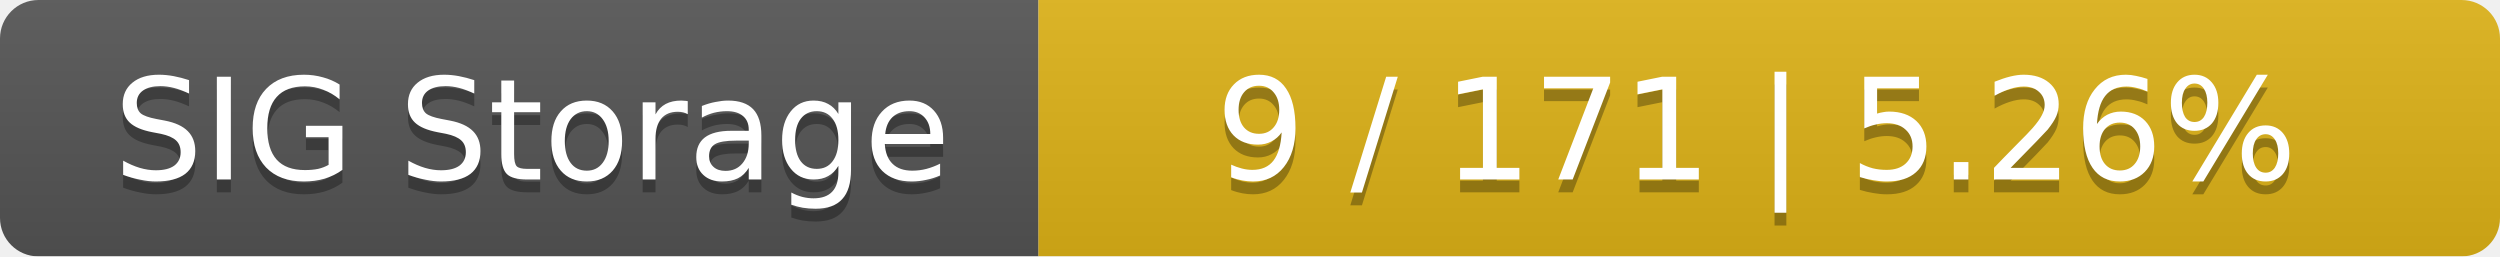
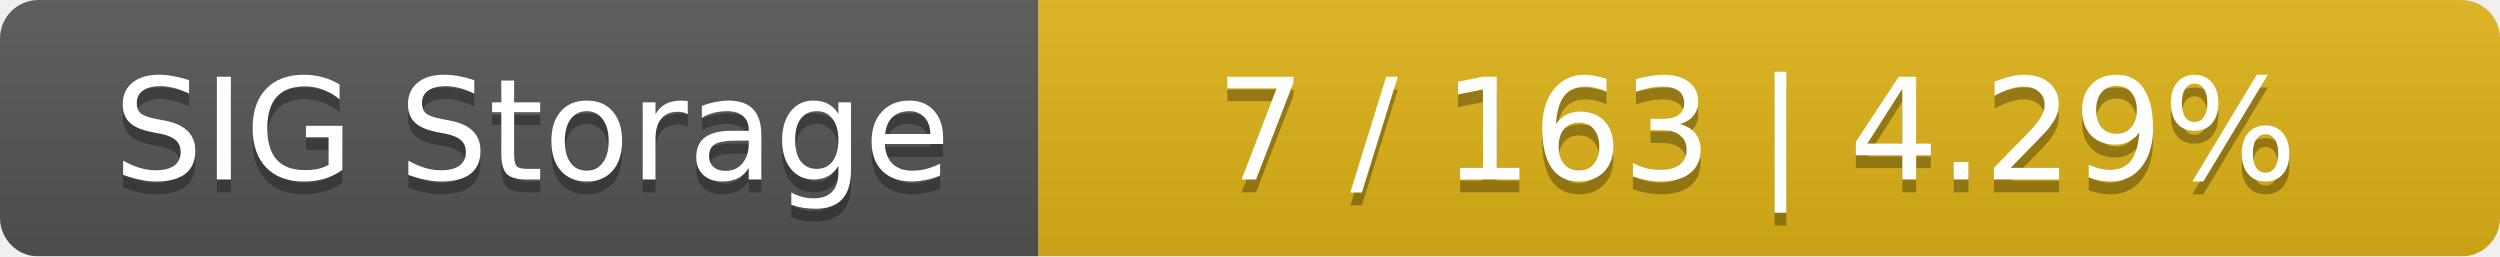
<svg xmlns="http://www.w3.org/2000/svg" width="195" height="20">
  <linearGradient id="smooth" x2="0" y2="100%">
    <stop offset="0" stop-color="#bbb" stop-opacity=".1" />
    <stop offset="1" stop-opacity=".1" />
  </linearGradient>
  <mask id="round">
    <rect width="195" height="20" rx="3" fill="#fff" />
  </mask>
  <g mask="url(#round)">
    <rect width="81" height="20" fill="#555" />
    <rect x="81" width="114" height="20" fill="#dfb317" />
    <rect width="195" height="20" fill="url(#smooth)" />
  </g>
  <g fill="#fff" text-anchor="middle" font-family="DejaVu Sans,Verdana,Geneva,sans-serif" font-size="11">
    <text x="41.5" y="15" fill="#010101" fill-opacity=".3">SIG Storage</text>
    <text x="41.5" y="14">SIG Storage</text>
-     <text x="137" y="15" fill="#010101" fill-opacity=".3">9 / 171    |    5.26%</text>
-     <text x="137" y="14">9 / 171    |    5.26%</text>
+     <text x="137" y="15" fill="#010101" fill-opacity=".3">7 / 163    |    4.29%</text>
+     <text x="137" y="14">7 / 163    |    4.29%</text>
  </g>
</svg>
